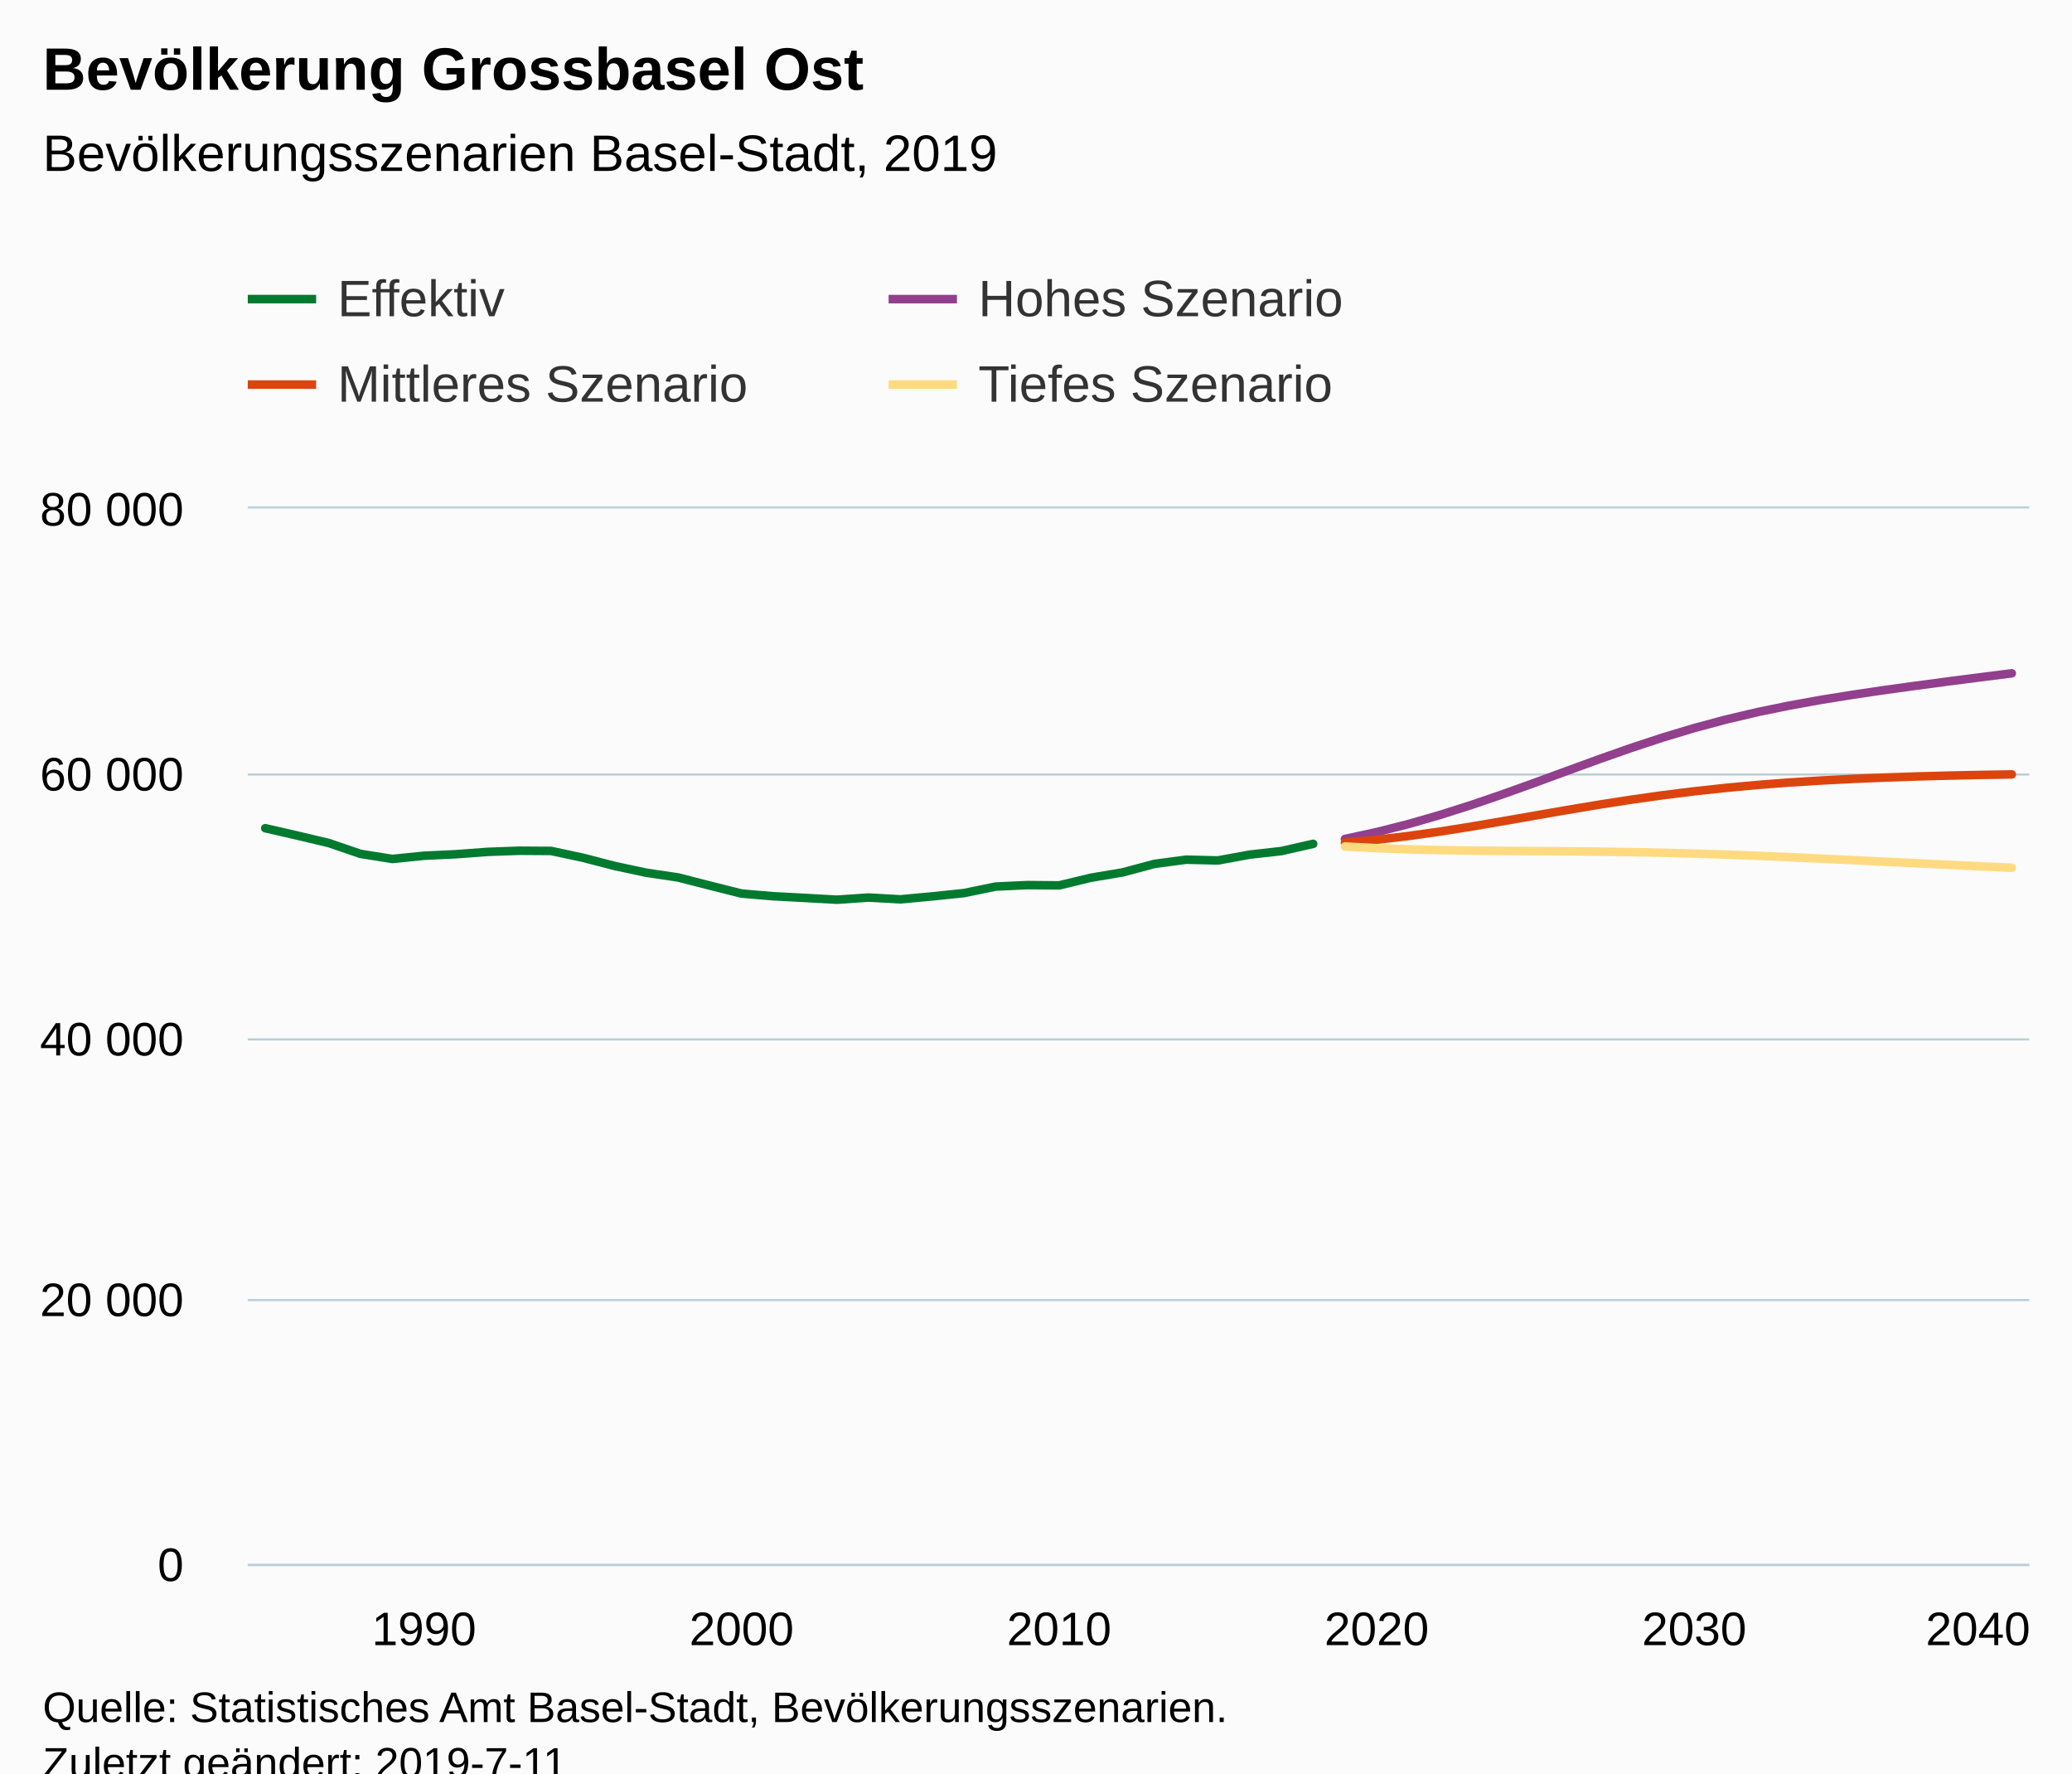
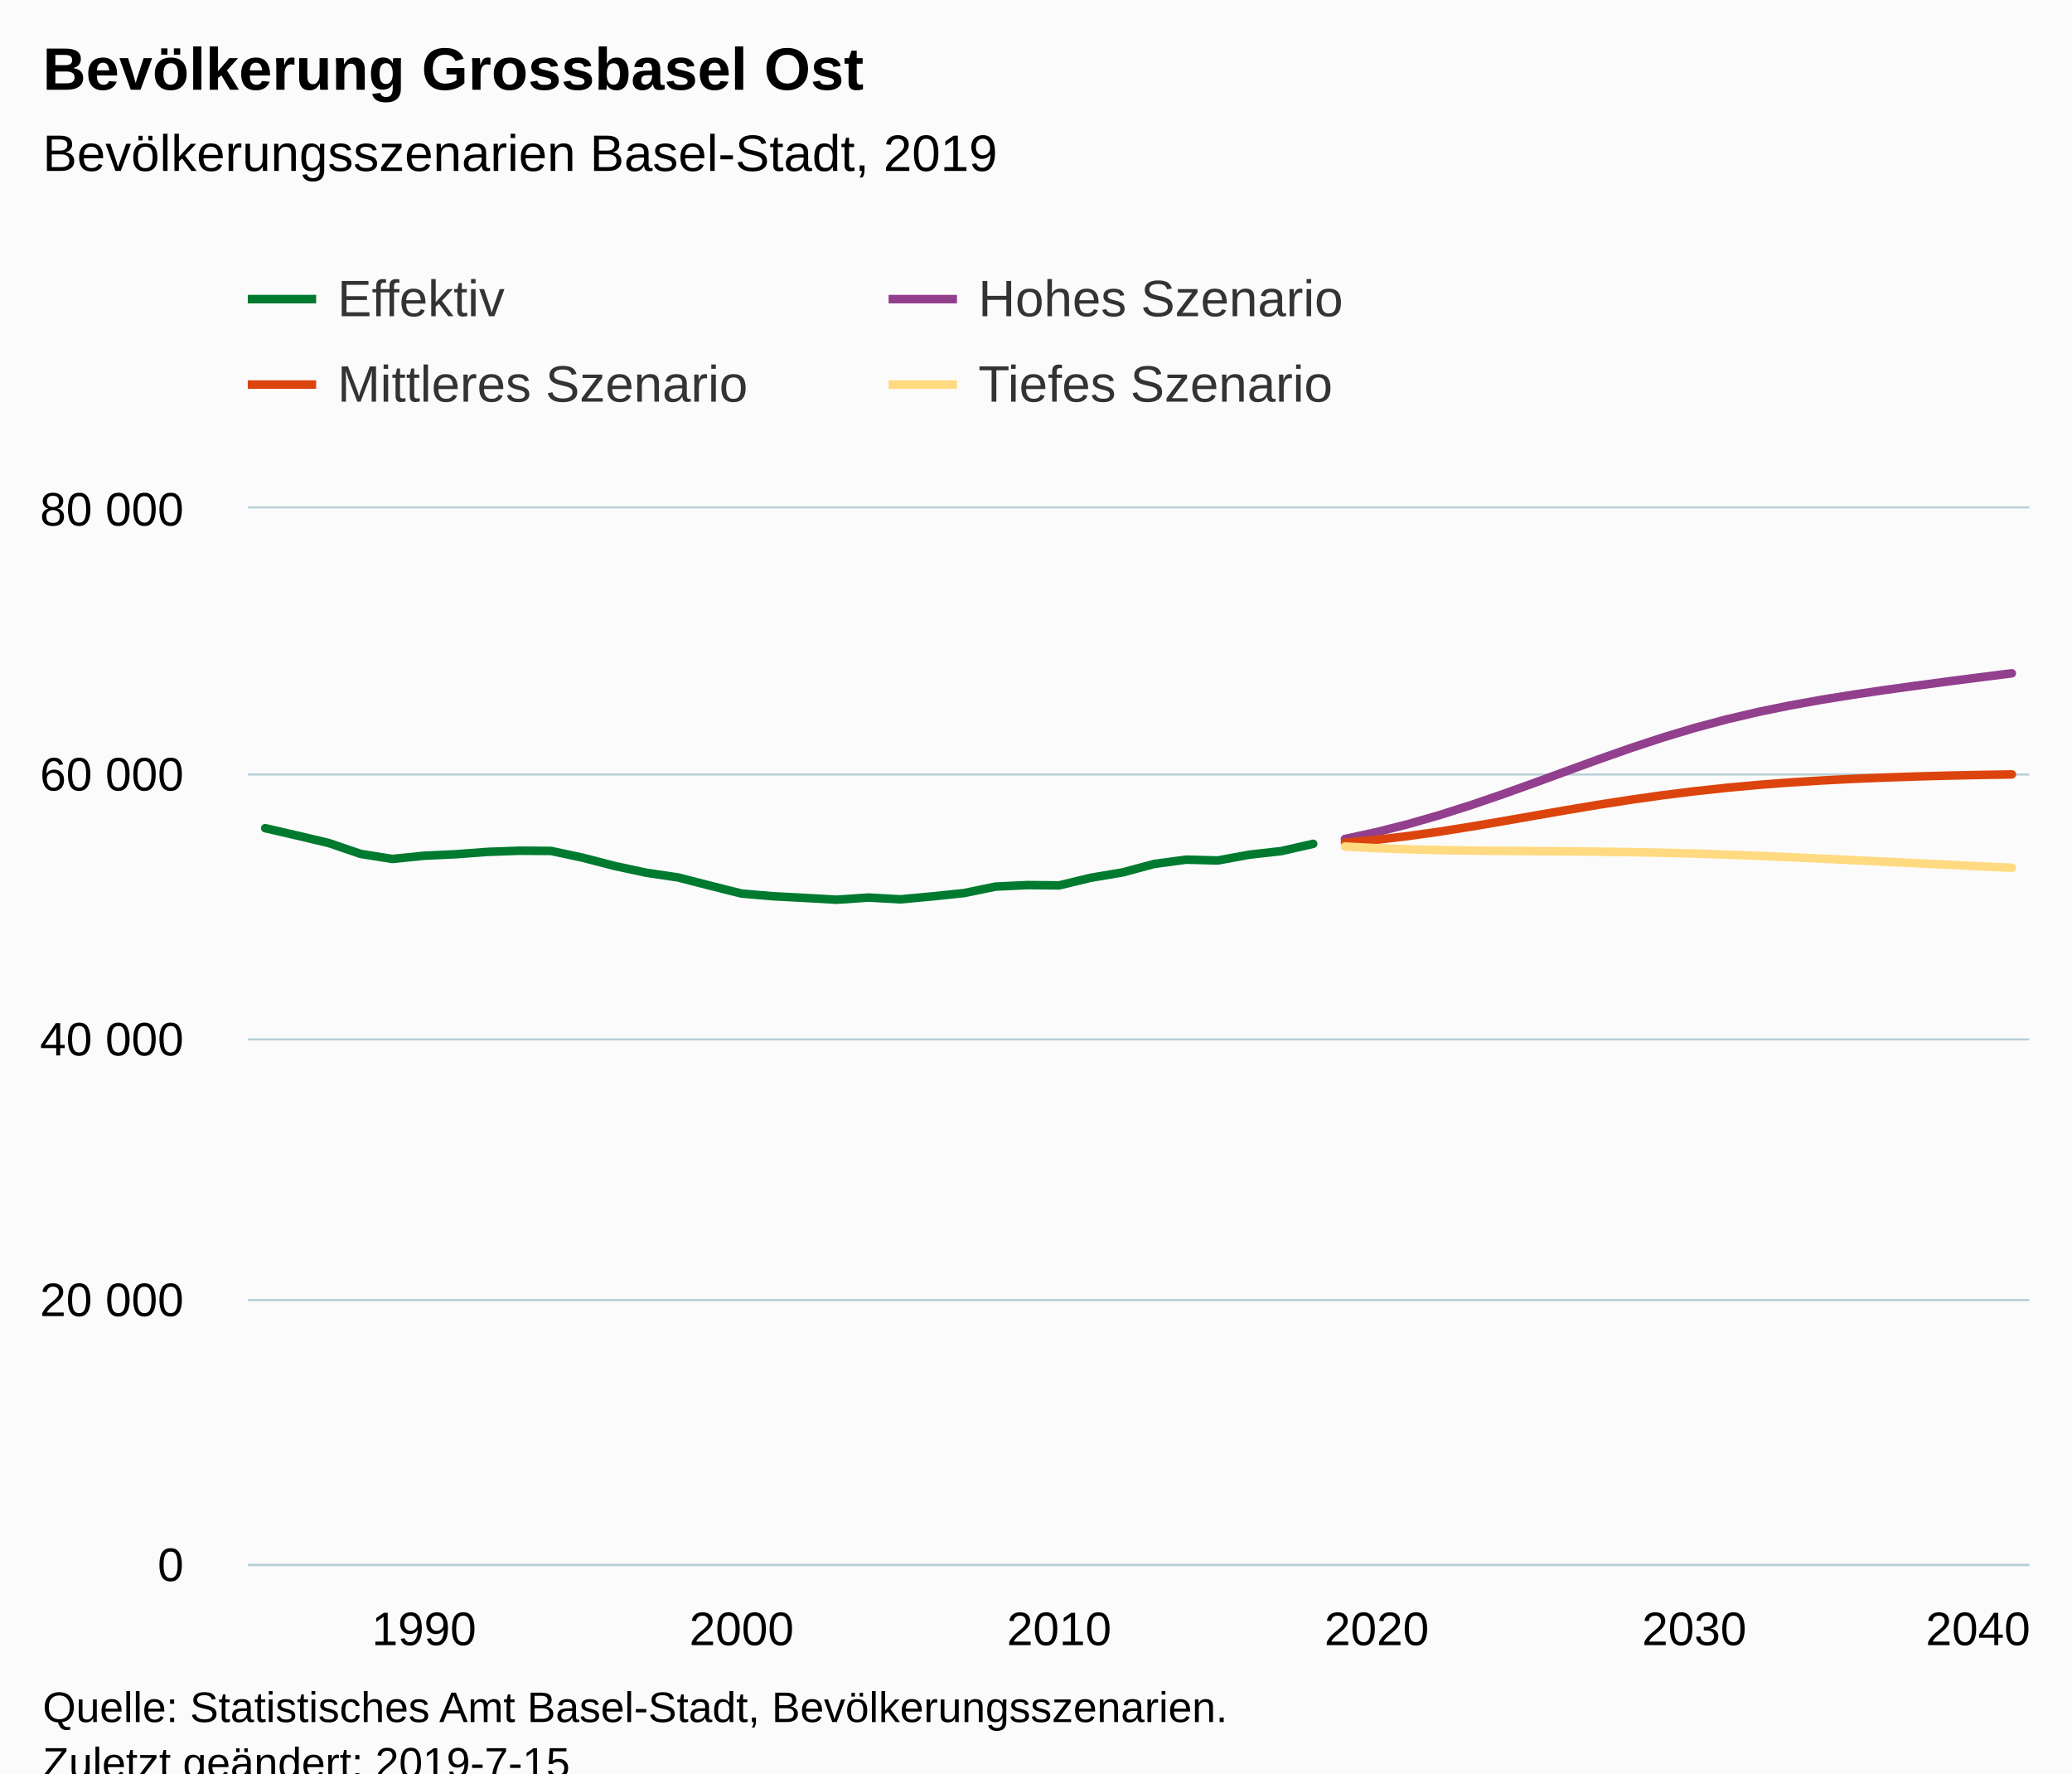
<svg xmlns="http://www.w3.org/2000/svg" version="1.1" class="highcharts-root" style="font-family:Arial;font-size:12px;" viewBox="0 0 485 415">
  <defs>
-     <clipPath id="highcharts-sjerfcp-6">
+     <clipPath id="highcharts-p39fvmv-6">
      <rect x="0" y="0" width="417" height="247" fill="none" />
    </clipPath>
-     <clipPath id="highcharts-sjerfcp-7">
+     <clipPath id="highcharts-p39fvmv-7">
      <rect x="0" y="0" width="417" height="247" fill="none" />
    </clipPath>
  </defs>
  <rect fill="#fbfbfb" class="highcharts-background" x="0" y="0" width="485" height="428" rx="0" ry="0" />
  <rect fill="none" class="highcharts-plot-background" x="58" y="119" width="417" height="247" />
  <g class="highcharts-pane-group" data-z-index="0" />
  <g class="highcharts-grid highcharts-xaxis-grid " data-z-index="1">
    <path fill="none" data-z-index="1" class="highcharts-grid-line" d="M 98.5 119 L 98.5 366" opacity="1" />
    <path fill="none" data-z-index="1" class="highcharts-grid-line" d="M 173.5 119 L 173.5 366" opacity="1" />
    <path fill="none" data-z-index="1" class="highcharts-grid-line" d="M 247.5 119 L 247.5 366" opacity="1" />
    <path fill="none" data-z-index="1" class="highcharts-grid-line" d="M 321.5 119 L 321.5 366" opacity="1" />
    <path fill="none" data-z-index="1" class="highcharts-grid-line" d="M 396.5 119 L 396.5 366" opacity="1" />
    <path fill="none" data-z-index="1" class="highcharts-grid-line" d="M 470.5 119 L 470.5 366" opacity="1" />
  </g>
  <g class="highcharts-grid highcharts-yaxis-grid " data-z-index="1">
    <path fill="none" stroke="#B9CFD7" stroke-width="0.5" data-z-index="1" class="highcharts-grid-line" d="M 58 366.25 L 475 366.25" opacity="1" />
    <path fill="none" stroke="#B9CFD7" stroke-width="0.5" data-z-index="1" class="highcharts-grid-line" d="M 58 304.25 L 475 304.25" opacity="1" />
    <path fill="none" stroke="#B9CFD7" stroke-width="0.5" data-z-index="1" class="highcharts-grid-line" d="M 58 243.25 L 475 243.25" opacity="1" />
    <path fill="none" stroke="#B9CFD7" stroke-width="0.5" data-z-index="1" class="highcharts-grid-line" d="M 58 181.25 L 475 181.25" opacity="1" />
    <path fill="none" stroke="#B9CFD7" stroke-width="0.5" data-z-index="1" class="highcharts-grid-line" d="M 58 118.75 L 475 118.75" opacity="1" />
  </g>
  <rect fill="none" class="highcharts-plot-border" data-z-index="1" x="58" y="119" width="417" height="247" />
  <g class="highcharts-axis highcharts-xaxis " data-z-index="2">
    <path fill="none" class="highcharts-axis-line" stroke="#B9CFD7" stroke-width="0.5" data-z-index="7" d="M 58 366.25 L 475 366.25" />
  </g>
  <g class="highcharts-axis highcharts-yaxis " data-z-index="2">
    <path fill="none" class="highcharts-axis-line" data-z-index="7" d="M 58 119 L 58 366" />
  </g>
  <g class="highcharts-series-group" data-z-index="3">
-     <g data-z-index="0.1" class="highcharts-series highcharts-series-0 highcharts-line-series " transform="translate(58,119) scale(1 1)" clip-path="url(#highcharts-sjerfcp-7)">
+     <g data-z-index="0.1" class="highcharts-series highcharts-series-0 highcharts-line-series " transform="translate(58,119) scale(1 1)" clip-path="url(#highcharts-p39fvmv-7)">
      <path fill="none" d="M 4.088 74.819 L 11.521 76.527 L 18.955 78.287 L 26.388 80.828 L 33.821 82.016 L 41.254 81.263 L 48.687 80.914 L 56.12 80.358 L 63.553 80.09 L 70.987 80.139 L 78.42 81.726 L 85.853 83.653 L 93.286 85.246 L 100.719 86.345 L 108.152 88.25 L 115.586 90.115 L 123.019 90.745 L 130.452 91.14 L 137.885 91.557 L 145.318 91.05 L 152.751 91.467 L 160.184 90.779 L 167.618 90.007 L 175.051 88.482 L 182.484 88.133 L 189.917 88.201 L 197.35 86.413 L 204.783 85.163 L 212.217 83.174 L 219.65 82.183 L 227.083 82.365 L 234.516 81.007 L 241.949 80.17 L 249.382 78.478" class="highcharts-graph" data-z-index="1" stroke="#007A2F" stroke-width="2" stroke-linejoin="round" stroke-linecap="round" />
    </g>
    <g data-z-index="0.1" class="highcharts-markers highcharts-series-0 highcharts-line-series " transform="translate(58,119) scale(1 1)" clip-path="none" />
-     <g data-z-index="0.1" class="highcharts-series highcharts-series-1 highcharts-line-series " transform="translate(58,119) scale(1 1)" clip-path="url(#highcharts-sjerfcp-7)">
+     <g data-z-index="0.1" class="highcharts-series highcharts-series-1 highcharts-line-series " transform="translate(58,119) scale(1 1)" clip-path="url(#highcharts-p39fvmv-7)">
      <path fill="none" d="M 256.816 77.336 L 264.249 75.73 L 271.682 73.844 L 279.115 71.701 L 286.548 69.336 L 293.981 66.792 L 301.414 64.121 L 308.848 61.395 L 316.281 58.684 L 323.714 56.069 L 331.147 53.618 L 338.58 51.379 L 346.013 49.388 L 353.447 47.637 L 360.88 46.115 L 368.313 44.775 L 375.746 43.577 L 383.179 42.481 L 390.612 41.453 L 398.045 40.465 L 405.479 39.508 L 412.912 38.572" class="highcharts-graph" data-z-index="1" stroke="#923F8D" stroke-width="2" stroke-linejoin="round" stroke-linecap="round" />
    </g>
    <g data-z-index="0.1" class="highcharts-markers highcharts-series-1 highcharts-line-series " transform="translate(58,119) scale(1 1)" clip-path="none" />
-     <g data-z-index="0.1" class="highcharts-series highcharts-series-2 highcharts-line-series " transform="translate(58,119) scale(1 1)" clip-path="url(#highcharts-sjerfcp-7)">
+     <g data-z-index="0.1" class="highcharts-series highcharts-series-2 highcharts-line-series " transform="translate(58,119) scale(1 1)" clip-path="url(#highcharts-p39fvmv-7)">
      <path fill="none" d="M 256.816 78.188 L 264.249 77.521 L 271.682 76.647 L 279.115 75.597 L 286.548 74.415 L 293.981 73.146 L 301.414 71.846 L 308.848 70.556 L 316.281 69.314 L 323.714 68.16 L 331.147 67.11 L 338.58 66.181 L 346.013 65.378 L 353.447 64.692 L 360.88 64.124 L 368.313 63.658 L 375.746 63.275 L 383.179 62.966 L 390.612 62.713 L 398.045 62.513 L 405.479 62.352 L 412.912 62.235" class="highcharts-graph" data-z-index="1" stroke="#DC440E" stroke-width="2" stroke-linejoin="round" stroke-linecap="round" />
    </g>
    <g data-z-index="0.1" class="highcharts-markers highcharts-series-2 highcharts-line-series " transform="translate(58,119) scale(1 1)" clip-path="none" />
-     <g data-z-index="0.1" class="highcharts-series highcharts-series-3 highcharts-line-series " transform="translate(58,119) scale(1 1)" clip-path="url(#highcharts-sjerfcp-7)">
+     <g data-z-index="0.1" class="highcharts-series highcharts-series-3 highcharts-line-series " transform="translate(58,119) scale(1 1)" clip-path="url(#highcharts-p39fvmv-7)">
      <path fill="none" d="M 256.816 79.108 L 264.249 79.488 L 271.682 79.762 L 279.115 79.945 L 286.548 80.059 L 293.981 80.13 L 301.414 80.182 L 308.848 80.235 L 316.281 80.309 L 323.714 80.414 L 331.147 80.562 L 338.58 80.757 L 346.013 80.997 L 353.447 81.282 L 360.88 81.596 L 368.313 81.939 L 375.746 82.297 L 383.179 82.659 L 390.612 83.02 L 398.045 83.381 L 405.479 83.733 L 412.912 84.079" class="highcharts-graph" data-z-index="1" stroke="#FFDA80" stroke-width="2" stroke-linejoin="round" stroke-linecap="round" />
    </g>
    <g data-z-index="0.1" class="highcharts-markers highcharts-series-3 highcharts-line-series " transform="translate(58,119) scale(1 1)" clip-path="none" />
  </g>
  <text x="10" text-anchor="start" class="highcharts-title" data-z-index="4" style="color:#000000;font-size:14px;font-weight:bold;fill:#000000;" y="21">
    <tspan>Bevölkerung Grossbasel Ost</tspan>
  </text>
  <text x="10" text-anchor="start" class="highcharts-subtitle" data-z-index="4" style="color:#000000;font-size:12px;font-weight:normal;font-family:Arial;fill:#000000;" y="40">
    <tspan>Bevölkerungsszenarien Basel-Stadt, 2019</tspan>
  </text>
  <g class="highcharts-legend" data-z-index="7" transform="translate(50,56)">
    <rect fill="none" class="highcharts-legend-box" rx="0" ry="0" x="0" y="0" width="296" height="51" visibility="visible" />
    <g data-z-index="1">
      <g>
        <g class="highcharts-legend-item highcharts-line-series highcharts-color-undefined highcharts-series-0" data-z-index="1" transform="translate(8,3)">
          <path fill="none" d="M 0 11 L 16 11" class="highcharts-graph" stroke="#007A2F" stroke-width="2" />
          <text x="21" style="color:#333333;font-size:12px;font-weight:normal;cursor:pointer;fill:#333333;" text-anchor="start" data-z-index="2" y="15">
            <tspan>Effektiv</tspan>
          </text>
        </g>
        <g class="highcharts-legend-item highcharts-line-series highcharts-color-undefined highcharts-series-1" data-z-index="1" transform="translate(158,3)">
          <path fill="none" d="M 0 11 L 16 11" class="highcharts-graph" stroke="#923F8D" stroke-width="2" />
          <text x="21" y="15" style="color:#333333;font-size:12px;font-weight:normal;cursor:pointer;fill:#333333;" text-anchor="start" data-z-index="2">
            <tspan>Hohes Szenario</tspan>
          </text>
        </g>
        <g class="highcharts-legend-item highcharts-line-series highcharts-color-undefined highcharts-series-2" data-z-index="1" transform="translate(8,23)">
          <path fill="none" d="M 0 11 L 16 11" class="highcharts-graph" stroke="#DC440E" stroke-width="2" />
          <text x="21" y="15" style="color:#333333;font-size:12px;font-weight:normal;cursor:pointer;fill:#333333;" text-anchor="start" data-z-index="2">
            <tspan>Mittleres Szenario</tspan>
          </text>
        </g>
        <g class="highcharts-legend-item highcharts-line-series highcharts-color-undefined highcharts-series-3" data-z-index="1" transform="translate(158,23)">
          <path fill="none" d="M 0 11 L 16 11" class="highcharts-graph" stroke="#FFDA80" stroke-width="2" />
          <text x="21" y="15" style="color:#333333;font-size:12px;font-weight:normal;cursor:pointer;fill:#333333;" text-anchor="start" data-z-index="2">
            <tspan>Tiefes Szenario</tspan>
          </text>
        </g>
      </g>
    </g>
  </g>
  <g class="highcharts-axis-labels highcharts-xaxis-labels " data-z-index="7">
    <text x="99.254" style="color:#000000;cursor:default;font-size:11px;fill:#000000;" text-anchor="middle" transform="translate(0,0)" y="385" opacity="1">1990</text>
    <text x="173.586" style="color:#000000;cursor:default;font-size:11px;fill:#000000;" text-anchor="middle" transform="translate(0,0)" y="385" opacity="1">2000</text>
    <text x="247.917" style="color:#000000;cursor:default;font-size:11px;fill:#000000;" text-anchor="middle" transform="translate(0,0)" y="385" opacity="1">2010</text>
    <text x="322.249" style="color:#000000;cursor:default;font-size:11px;fill:#000000;" text-anchor="middle" transform="translate(0,0)" y="385" opacity="1">2020</text>
    <text x="396.58" style="color:#000000;cursor:default;font-size:11px;fill:#000000;" text-anchor="middle" transform="translate(0,0)" y="385" opacity="1">2030</text>
    <text x="463" style="color:#000000;cursor:default;font-size:11px;fill:#000000;" text-anchor="middle" transform="translate(0,0)" y="385" opacity="1">2040</text>
  </g>
  <g class="highcharts-axis-labels highcharts-yaxis-labels " data-z-index="7">
    <text x="43" style="color:#000000;cursor:default;font-size:11px;fill:#000000;" text-anchor="end" transform="translate(0,0)" y="370" opacity="1">0</text>
    <text x="43" style="color:#000000;cursor:default;font-size:11px;fill:#000000;" text-anchor="end" transform="translate(0,0)" y="308" opacity="1">
      <tspan>20 000</tspan>
    </text>
    <text x="43" style="color:#000000;cursor:default;font-size:11px;fill:#000000;" text-anchor="end" transform="translate(0,0)" y="247" opacity="1">
      <tspan>40 000</tspan>
    </text>
    <text x="43" style="color:#000000;cursor:default;font-size:11px;fill:#000000;" text-anchor="end" transform="translate(0,0)" y="185" opacity="1">
      <tspan>60 000</tspan>
    </text>
    <text x="43" style="color:#000000;cursor:default;font-size:11px;fill:#000000;" text-anchor="end" transform="translate(0,0)" y="123" opacity="1">
      <tspan>80 000</tspan>
    </text>
  </g>
  <text x="10" class="highcharts-credits" text-anchor="start" data-z-index="8" style="cursor:default;color:#000000;font-size:10px;fill:#000000;" y="403">
    <tspan>Quelle: Statistisches Amt Basel-Stadt, Bevölkerungsszenarien.</tspan>
-     <tspan x="10" dy="13">Zuletzt geändert: 2019-7-11</tspan>
+     <tspan x="10" dy="13">Zuletzt geändert: 2019-7-15</tspan>
  </text>
</svg>
